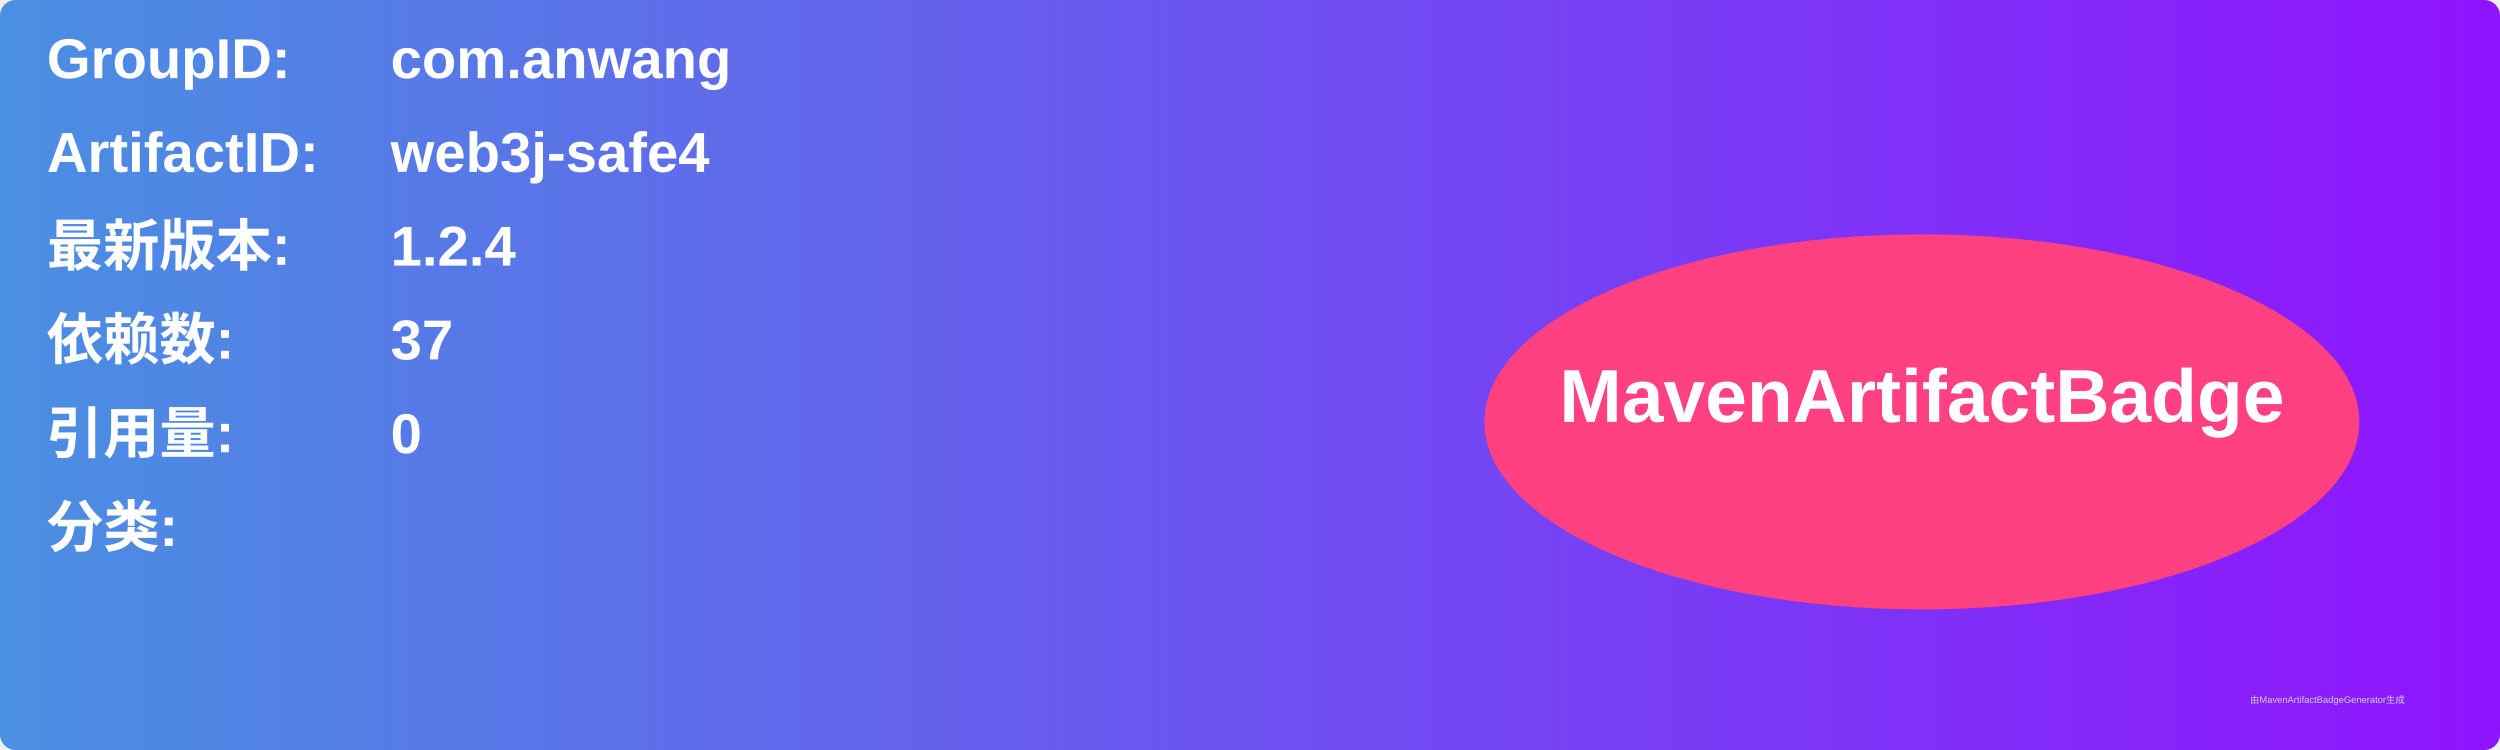
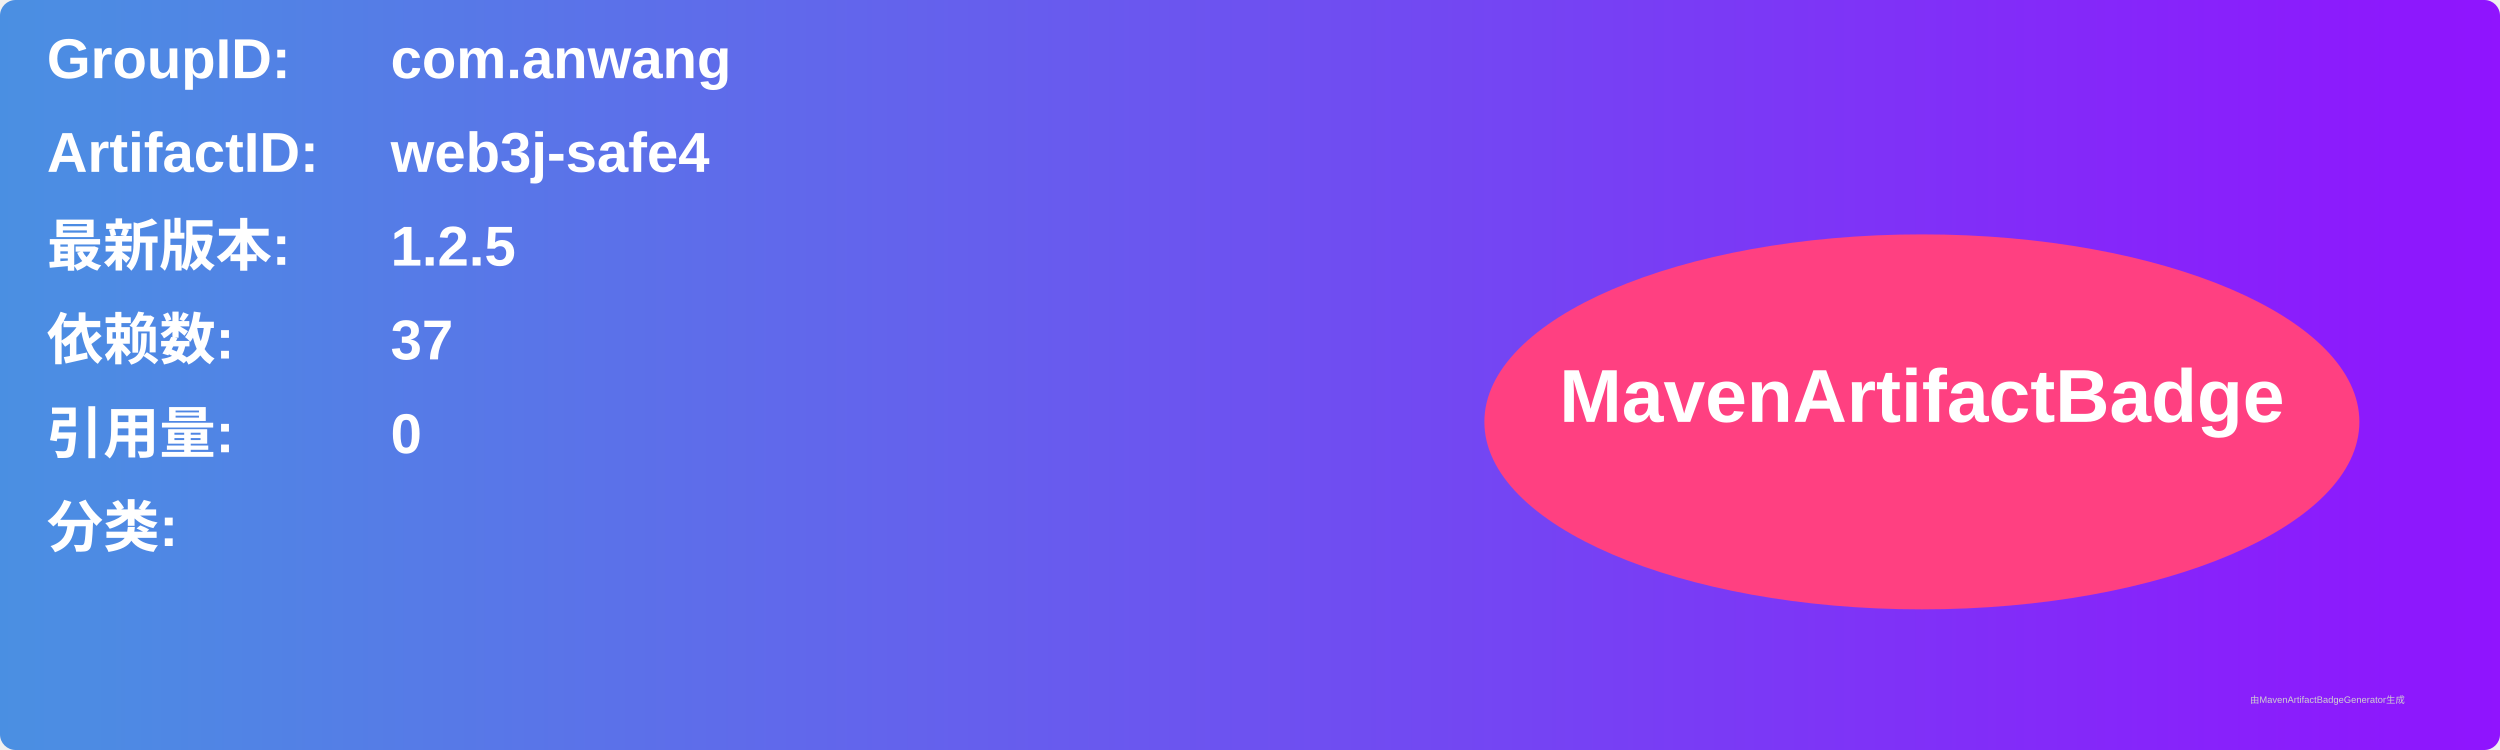
<svg xmlns="http://www.w3.org/2000/svg" width="800" height="240" viewBox="0 0 800 240">
  <linearGradient id="grad" x1="0%" y1="0%" x2="100%" y2="0%">
    <stop offset="0%" stop-color="#4a90e2" />
    <stop offset="100%" stop-color="#9013fe" />
  </linearGradient>
  <rect width="100%" height="100%" rx="5" ry="5" fill="url(#grad)" />
  <g transform="translate(15, 15)">
    <text x="0" y="10" font-family="Arial" font-size="18" fill="white" font-weight="bold" width="260">GroupID:</text>
    <text x="110" y="10" font-family="Arial" font-size="18" fill="white" font-weight="bold" width="460">com.anwang</text>
    <text x="0" y="40" font-family="Arial" font-size="18" fill="white" font-weight="bold" width="260">ArtifactID:</text>
    <text x="110" y="40" font-family="Arial" font-size="18" fill="white" font-weight="bold" width="460">web3j-safe4</text>
    <text x="0" y="70" font-family="Arial" font-size="18" fill="white" font-weight="bold">最新版本:</text>
    <text x="110" y="70" font-family="Arial" font-size="18" fill="white" font-weight="bold">
-       <tspan font-weight="bold">1.2.4</tspan>
+       <tspan font-weight="bold">1.2.5</tspan>
    </text>
    <text x="0" y="100" font-family="Arial" font-size="18" fill="white" font-weight="bold">依赖数: </text>
    <text x="110" y="100" font-family="Arial" font-size="18" fill="white">
      <tspan font-weight="bold">37</tspan>
    </text>
    <text x="0" y="130" font-family="Arial" font-size="18" fill="white" font-weight="bold">引用量: </text>
    <text x="110" y="130" font-family="Arial" font-size="18" fill="white">
      <tspan font-weight="bold">0</tspan>
    </text>
    <text x="0" y="160" font-family="Arial" font-size="18" fill="white" font-weight="bold">分类:</text>
    <text x="10" y="190" font-family="Arial" font-size="10" fill="white">
      <tspan font-weight="bold" />
    </text>
    <ellipse cx="600" cy="120" rx="140" ry="60" fill="#ff4081" />
    <text x="600" y="120" text-anchor="middle" font-family="Arial" font-size="24" fill="white" font-weight="bold">MavenArtifactBadge</text>
  </g>
  <text x="720" y="225" font-family="Arial" font-size="3" fill="#d0d0d0">由MavenArtifactBadgeGenerator生成</text>
</svg>
